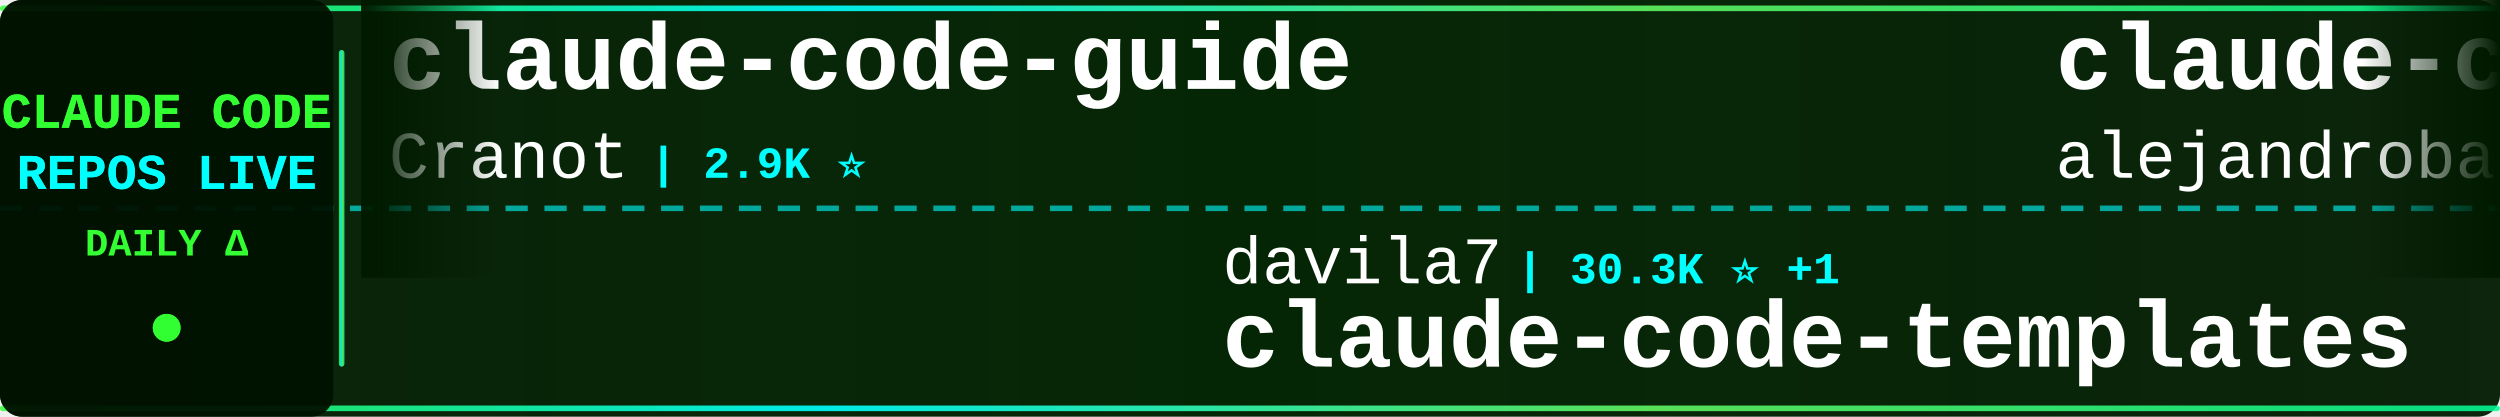
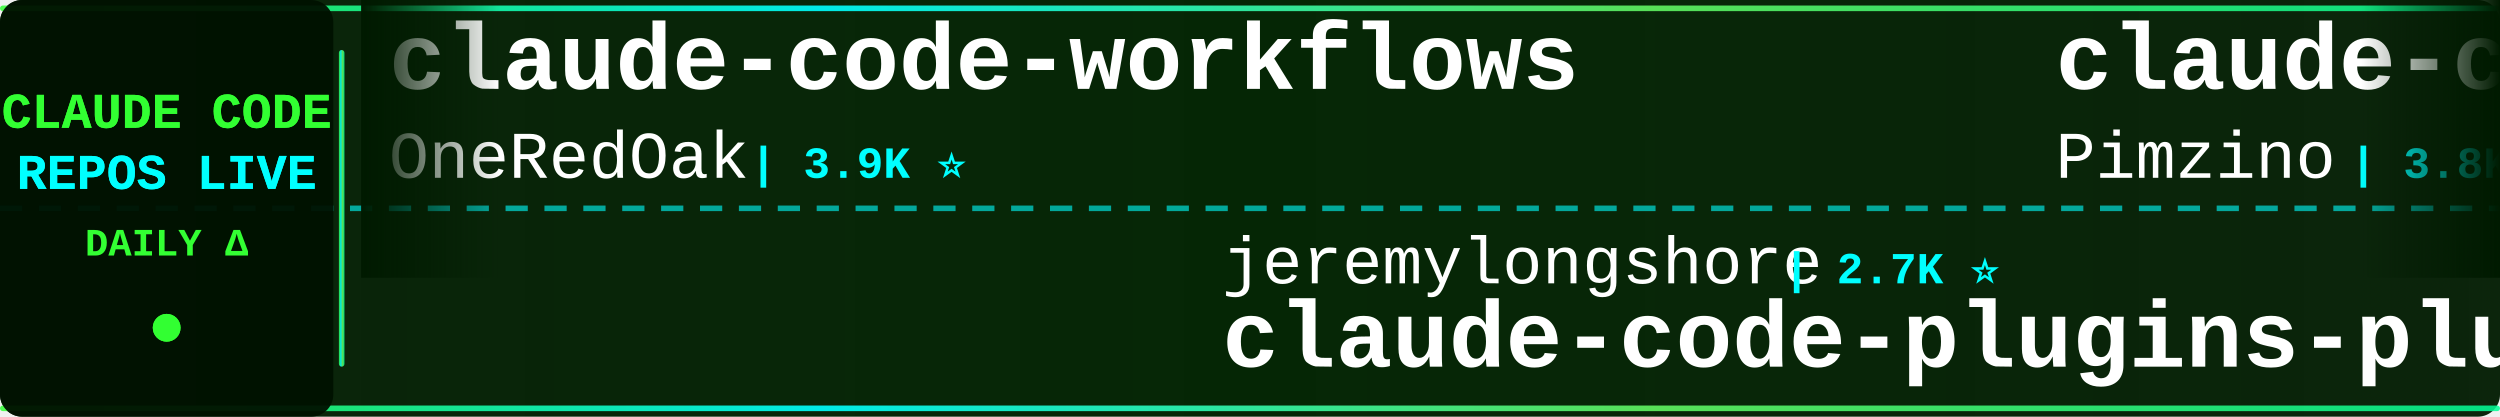
<svg xmlns="http://www.w3.org/2000/svg" width="900" height="150">
  <defs>
    <linearGradient id="tickerBg" x1="0%" y1="0%" x2="100%" y2="0%">
      <stop offset="0%" style="stop-color:#001a00;stop-opacity:0.95" />
      <stop offset="50%" style="stop-color:#002200;stop-opacity:0.98" />
      <stop offset="100%" style="stop-color:#001a00;stop-opacity:0.95" />
    </linearGradient>
    <linearGradient id="borderGrad" x1="0%" y1="0%" x2="100%" y2="0%">
      <stop offset="0%" style="stop-color:#33ff33;stop-opacity:0.85">
        <animate attributeName="stop-opacity" values="0.85;1;0.85" dur="2s" repeatCount="indefinite" />
      </stop>
      <stop offset="33%" style="stop-color:#00ffff;stop-opacity:0.9">
        <animate attributeName="stop-opacity" values="0.9;1;0.9" dur="2.2s" repeatCount="indefinite" />
      </stop>
      <stop offset="66%" style="stop-color:#66ff66;stop-opacity:0.85">
        <animate attributeName="stop-opacity" values="0.85;1;0.85" dur="1.8s" repeatCount="indefinite" />
      </stop>
      <stop offset="100%" style="stop-color:#00ff99;stop-opacity:0.85">
        <animate attributeName="stop-opacity" values="0.85;1;0.85" dur="2s" repeatCount="indefinite" />
      </stop>
    </linearGradient>
    <filter id="textGlow">
      <feGaussianBlur stdDeviation="0.1" result="coloredBlur" />
      <feMerge>
        <feMergeNode in="coloredBlur" />
        <feMergeNode in="SourceGraphic" />
      </feMerge>
    </filter>
    <filter id="metricGlow">
      <feGaussianBlur stdDeviation="0.2" result="coloredBlur" />
      <feMerge>
        <feMergeNode in="coloredBlur" />
        <feMergeNode in="SourceGraphic" />
      </feMerge>
    </filter>
    <linearGradient id="leftFade" x1="0%" y1="0%" x2="100%" y2="0%">
      <stop offset="0%" style="stop-color:#001a00;stop-opacity:1" />
      <stop offset="100%" style="stop-color:#001a00;stop-opacity:0" />
    </linearGradient>
    <linearGradient id="rightFade" x1="0%" y1="0%" x2="100%" y2="0%">
      <stop offset="0%" style="stop-color:#001a00;stop-opacity:0" />
      <stop offset="100%" style="stop-color:#001a00;stop-opacity:1" />
    </linearGradient>
  </defs>
  <rect width="900" height="150" fill="url(#tickerBg)" rx="8" />
  <rect x="0" y="2" width="900" height="2" fill="url(#borderGrad)" rx="1" />
  <rect x="0" y="146" width="900" height="2" fill="url(#borderGrad)" rx="1" />
  <line x1="0" y1="75" x2="900" y2="75" stroke="#00ffff" stroke-width="2" stroke-dasharray="8 6" opacity="0.6" />
  <rect x="0" y="0" width="120" height="150" fill="#001100" opacity="0.95" rx="8" />
  <text x="60" y="46" font-family="'Courier New', monospace" font-size="18" font-weight="bold" fill="#33ff33" text-anchor="middle" filter="url(#textGlow)">
    CLAUDE CODE
  </text>
  <text x="60" y="68" font-family="'Courier New', monospace" font-size="18" font-weight="bold" fill="#00ffff" text-anchor="middle" filter="url(#textGlow)">
    REPOS LIVE
  </text>
  <text x="60" y="92" font-family="'Courier New', monospace" font-size="14" font-weight="bold" fill="#33ff33" text-anchor="middle">
    DAILY Δ
  </text>
  <circle cx="60" cy="118" r="5" fill="#33ff33" filter="url(#metricGlow)">
    <animate attributeName="r" values="4;6;4" dur="1.5s" repeatCount="indefinite" />
    <animate attributeName="opacity" values="0.6;1;0.6" dur="1.5s" repeatCount="indefinite" />
  </circle>
  <rect x="122" y="18" width="2" height="114" fill="url(#borderGrad)" rx="1" />
  <clipPath id="tickerClip">
    <rect x="130" y="0" width="770" height="150" />
  </clipPath>
  <g clip-path="url(#tickerClip)">
    <g id="tickerItems">
      <animateTransform attributeName="transform" attributeType="XML" type="translate" from="0 0" to="-3000 0" dur="54s" repeatCount="indefinite" />
      <g transform="translate(0, 0)">
+         <text x="140" y="32" font-family="'Courier New', monospace" font-size="34" font-weight="bold" fill="#ffffff">claude-code-workflows</text>
+         <text x="140" y="64" font-family="'Courier New', monospace" font-size="24" font-weight="normal" fill="#ffffff" opacity="1.0">OneRedOak</text>
+         <text x="270" y="64" font-family="'Courier New', monospace" font-size="16" font-weight="bold" fill="#00ffff"> | 3.9K ⭐</text>
+       </g>
+       <g transform="translate(300, 0)">
+         <text x="140" y="102" font-family="'Courier New', monospace" font-size="24" font-weight="normal" fill="#ffffff" opacity="1.0">jeremylongshore</text>
+         <text x="342" y="102" font-family="'Courier New', monospace" font-size="16" font-weight="bold" fill="#00ffff"> | 2.7K ⭐</text>
+         <text x="140" y="132" font-family="'Courier New', monospace" font-size="34" font-weight="bold" fill="#ffffff">claude-code-plugins-plus...</text>
+       </g>
+       <g transform="translate(600, 0)">
+         <text x="140" y="32" font-family="'Courier New', monospace" font-size="34" font-weight="bold" fill="#ffffff">claude-code-spec-workflo...</text>
+         <text x="140" y="64" font-family="'Courier New', monospace" font-size="24" font-weight="normal" fill="#ffffff" opacity="1.0">Pimzino</text>
+         <text x="246" y="64" font-family="'Courier New', monospace" font-size="16" font-weight="bold" fill="#00ffff"> | 3.8K ⭐</text>
+       </g>
+       <g transform="translate(900, 0)">
+         <text x="140" y="102" font-family="'Courier New', monospace" font-size="24" font-weight="normal" fill="#ffffff" opacity="1.0">andrew-kramer-inno</text>
+         <text x="378" y="102" font-family="'Courier New', monospace" font-size="16" font-weight="bold" fill="#00ffff"> | 594 ⭐</text>
+         <text x="140" y="132" font-family="'Courier New', monospace" font-size="34" font-weight="bold" fill="#ffffff">claude-code-source-build</text>
+       </g>
+       <g transform="translate(1200, 0)">
        <text x="140" y="32" font-family="'Courier New', monospace" font-size="34" font-weight="bold" fill="#ffffff">claude-code-guide</text>
        <text x="140" y="64" font-family="'Courier New', monospace" font-size="24" font-weight="normal" fill="#ffffff" opacity="1.0">Cranot</text>
        <text x="234" y="64" font-family="'Courier New', monospace" font-size="16" font-weight="bold" fill="#00ffff"> | 2.9K ⭐</text>
      </g>
-       <g transform="translate(300, 0)">
-         <text x="140" y="102" font-family="'Courier New', monospace" font-size="24" font-weight="normal" fill="#ffffff" opacity="1.0">davila7</text>
-         <text x="246" y="102" font-family="'Courier New', monospace" font-size="16" font-weight="bold" fill="#00ffff"> | 30.3K ⭐ +1</text>
-         <text x="140" y="132" font-family="'Courier New', monospace" font-size="34" font-weight="bold" fill="#ffffff">claude-code-templates</text>
-       </g>
-       <g transform="translate(600, 0)">
-         <text x="140" y="32" font-family="'Courier New', monospace" font-size="34" font-weight="bold" fill="#ffffff">claude-code-from-source</text>
-         <text x="140" y="64" font-family="'Courier New', monospace" font-size="24" font-weight="normal" fill="#ffffff" opacity="1.0">alejandrobalderas</text>
-         <text x="366" y="64" font-family="'Courier New', monospace" font-size="16" font-weight="bold" fill="#00ffff"> | 2.8K ⭐</text>
-       </g>
-       <g transform="translate(900, 0)">
-         <text x="140" y="102" font-family="'Courier New', monospace" font-size="24" font-weight="normal" fill="#ffffff" opacity="1.0">disler</text>
-         <text x="234" y="102" font-family="'Courier New', monospace" font-size="16" font-weight="bold" fill="#00ffff"> | 1.6K ⭐</text>
-         <text x="140" y="132" font-family="'Courier New', monospace" font-size="34" font-weight="bold" fill="#ffffff">pi-vs-claude-code</text>
-       </g>
-       <g transform="translate(1200, 0)">
-         <text x="140" y="32" font-family="'Courier New', monospace" font-size="34" font-weight="bold" fill="#ffffff">claude-code-security-rev...</text>
-         <text x="140" y="64" font-family="'Courier New', monospace" font-size="24" font-weight="normal" fill="#ffffff" opacity="1.0">anthropics</text>
-         <text x="282" y="64" font-family="'Courier New', monospace" font-size="16" font-weight="bold" fill="#00ffff"> | 5.9K ⭐ +1</text>
-       </g>
      <g transform="translate(1500, 0)">
-         <text x="140" y="102" font-family="'Courier New', monospace" font-size="24" font-weight="normal" fill="#ffffff" opacity="1.0">Yeachan-Heo</text>
-         <text x="294" y="102" font-family="'Courier New', monospace" font-size="16" font-weight="bold" fill="#00ffff"> | 38.6K ⭐ -1</text>
-         <text x="140" y="132" font-family="'Courier New', monospace" font-size="34" font-weight="bold" fill="#ffffff">oh-my-claudecode</text>
+         <text x="140" y="102" font-family="'Courier New', monospace" font-size="24" font-weight="normal" fill="#ffffff" opacity="1.0">Windy3f3f3f3f</text>
+         <text x="318" y="102" font-family="'Courier New', monospace" font-size="16" font-weight="bold" fill="#00ffff"> | 2.6K ⭐</text>
+         <text x="140" y="132" font-family="'Courier New', monospace" font-size="34" font-weight="bold" fill="#ffffff">claude-code-from-scratch</text>
      </g>
      <g transform="translate(1800, 0)">
+         <text x="140" y="32" font-family="'Courier New', monospace" font-size="34" font-weight="bold" fill="#ffffff">Claude-Code</text>
+         <text x="140" y="64" font-family="'Courier New', monospace" font-size="24" font-weight="normal" fill="#ffffff" opacity="1.0">pengchengneo</text>
+         <text x="306" y="64" font-family="'Courier New', monospace" font-size="16" font-weight="bold" fill="#00ffff"> | 1.8K ⭐ +1</text>
+       </g>
+       <g transform="translate(2100, 0)">
+         <text x="140" y="102" font-family="'Courier New', monospace" font-size="24" font-weight="normal" fill="#ffffff" opacity="1.0">Donchitos</text>
+         <text x="270" y="102" font-family="'Courier New', monospace" font-size="16" font-weight="bold" fill="#00ffff"> | 24.2K ⭐ +10</text>
+         <text x="140" y="132" font-family="'Courier New', monospace" font-size="34" font-weight="bold" fill="#ffffff">Claude-Code-Game-Studios</text>
+       </g>
+       <g transform="translate(2400, 0)">
        <text x="140" y="32" font-family="'Courier New', monospace" font-size="34" font-weight="bold" fill="#ffffff">awesome-claude-code</text>
        <text x="140" y="64" font-family="'Courier New', monospace" font-size="24" font-weight="normal" fill="#ffffff" opacity="1.0">jqueryscript</text>
        <text x="306" y="64" font-family="'Courier New', monospace" font-size="16" font-weight="bold" fill="#00ffff"> | 501 ⭐</text>
      </g>
-       <g transform="translate(2100, 0)">
-         <text x="140" y="102" font-family="'Courier New', monospace" font-size="24" font-weight="normal" fill="#ffffff" opacity="1.0">hangsman</text>
-         <text x="258" y="102" font-family="'Courier New', monospace" font-size="16" font-weight="bold" fill="#00ffff"> | 791 ⭐</text>
-         <text x="140" y="132" font-family="'Courier New', monospace" font-size="34" font-weight="bold" fill="#ffffff">claude-code-source</text>
-       </g>
-       <g transform="translate(2400, 0)">
-         <text x="140" y="32" font-family="'Courier New', monospace" font-size="34" font-weight="bold" fill="#ffffff">claude-code-book</text>
-         <text x="140" y="64" font-family="'Courier New', monospace" font-size="24" font-weight="normal" fill="#ffffff" opacity="1.0">lintsinghua</text>
-         <text x="294" y="64" font-family="'Courier New', monospace" font-size="16" font-weight="bold" fill="#00ffff"> | 4.1K ⭐ +1</text>
-       </g>
      <g transform="translate(2700, 0)">
-         <text x="140" y="102" font-family="'Courier New', monospace" font-size="24" font-weight="normal" fill="#ffffff" opacity="1.0">VILA-Lab</text>
-         <text x="258" y="102" font-family="'Courier New', monospace" font-size="16" font-weight="bold" fill="#00ffff"> | 2.1K ⭐ +1</text>
-         <text x="140" y="132" font-family="'Courier New', monospace" font-size="34" font-weight="bold" fill="#ffffff">Dive-into-Claude-Code</text>
+         <text x="140" y="102" font-family="'Courier New', monospace" font-size="24" font-weight="normal" fill="#ffffff" opacity="1.0">KPR111</text>
+         <text x="234" y="102" font-family="'Courier New', monospace" font-size="16" font-weight="bold" fill="#00ffff"> | 18 ⭐</text>
+         <text x="140" y="132" font-family="'Courier New', monospace" font-size="34" font-weight="bold" fill="#ffffff">Claude-Code</text>
      </g>
      <g transform="translate(3000, 0)">
-         <text x="140" y="32" font-family="'Courier New', monospace" font-size="34" font-weight="bold" fill="#ffffff">claude-code-guide</text>
-         <text x="140" y="64" font-family="'Courier New', monospace" font-size="24" font-weight="normal" fill="#ffffff" opacity="1.0">Cranot</text>
-         <text x="234" y="64" font-family="'Courier New', monospace" font-size="16" font-weight="bold" fill="#00ffff"> | 2.9K ⭐</text>
+         <text x="140" y="32" font-family="'Courier New', monospace" font-size="34" font-weight="bold" fill="#ffffff">claude-code-workflows</text>
+         <text x="140" y="64" font-family="'Courier New', monospace" font-size="24" font-weight="normal" fill="#ffffff" opacity="1.0">OneRedOak</text>
+         <text x="270" y="64" font-family="'Courier New', monospace" font-size="16" font-weight="bold" fill="#00ffff"> | 3.9K ⭐</text>
      </g>
      <g transform="translate(3300, 0)">
-         <text x="140" y="102" font-family="'Courier New', monospace" font-size="24" font-weight="normal" fill="#ffffff" opacity="1.0">davila7</text>
-         <text x="246" y="102" font-family="'Courier New', monospace" font-size="16" font-weight="bold" fill="#00ffff"> | 30.3K ⭐ +1</text>
-         <text x="140" y="132" font-family="'Courier New', monospace" font-size="34" font-weight="bold" fill="#ffffff">claude-code-templates</text>
+         <text x="140" y="102" font-family="'Courier New', monospace" font-size="24" font-weight="normal" fill="#ffffff" opacity="1.0">jeremylongshore</text>
+         <text x="342" y="102" font-family="'Courier New', monospace" font-size="16" font-weight="bold" fill="#00ffff"> | 2.7K ⭐</text>
+         <text x="140" y="132" font-family="'Courier New', monospace" font-size="34" font-weight="bold" fill="#ffffff">claude-code-plugins-plus...</text>
      </g>
      <g transform="translate(3600, 0)">
-         <text x="140" y="32" font-family="'Courier New', monospace" font-size="34" font-weight="bold" fill="#ffffff">claude-code-from-source</text>
-         <text x="140" y="64" font-family="'Courier New', monospace" font-size="24" font-weight="normal" fill="#ffffff" opacity="1.0">alejandrobalderas</text>
-         <text x="366" y="64" font-family="'Courier New', monospace" font-size="16" font-weight="bold" fill="#00ffff"> | 2.8K ⭐</text>
+         <text x="140" y="32" font-family="'Courier New', monospace" font-size="34" font-weight="bold" fill="#ffffff">claude-code-spec-workflo...</text>
+         <text x="140" y="64" font-family="'Courier New', monospace" font-size="24" font-weight="normal" fill="#ffffff" opacity="1.0">Pimzino</text>
+         <text x="246" y="64" font-family="'Courier New', monospace" font-size="16" font-weight="bold" fill="#00ffff"> | 3.8K ⭐</text>
      </g>
      <g transform="translate(3900, 0)">
-         <text x="140" y="102" font-family="'Courier New', monospace" font-size="24" font-weight="normal" fill="#ffffff" opacity="1.0">disler</text>
-         <text x="234" y="102" font-family="'Courier New', monospace" font-size="16" font-weight="bold" fill="#00ffff"> | 1.6K ⭐</text>
-         <text x="140" y="132" font-family="'Courier New', monospace" font-size="34" font-weight="bold" fill="#ffffff">pi-vs-claude-code</text>
+         <text x="140" y="102" font-family="'Courier New', monospace" font-size="24" font-weight="normal" fill="#ffffff" opacity="1.0">andrew-kramer-inno</text>
+         <text x="378" y="102" font-family="'Courier New', monospace" font-size="16" font-weight="bold" fill="#00ffff"> | 594 ⭐</text>
+         <text x="140" y="132" font-family="'Courier New', monospace" font-size="34" font-weight="bold" fill="#ffffff">claude-code-source-build</text>
      </g>
    </g>
  </g>
  <rect x="130" y="0" width="50" height="100" fill="url(#leftFade)" />
  <rect x="850" y="0" width="50" height="100" fill="url(#rightFade)" />
</svg>
